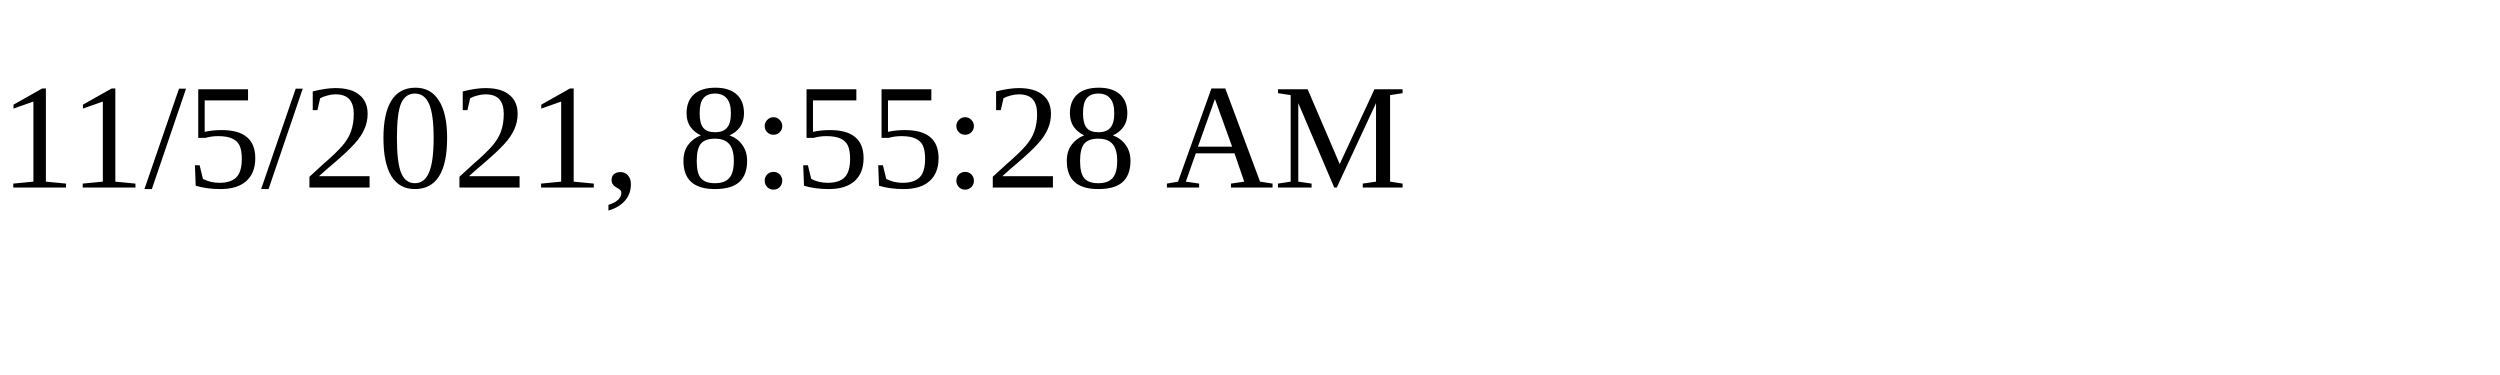
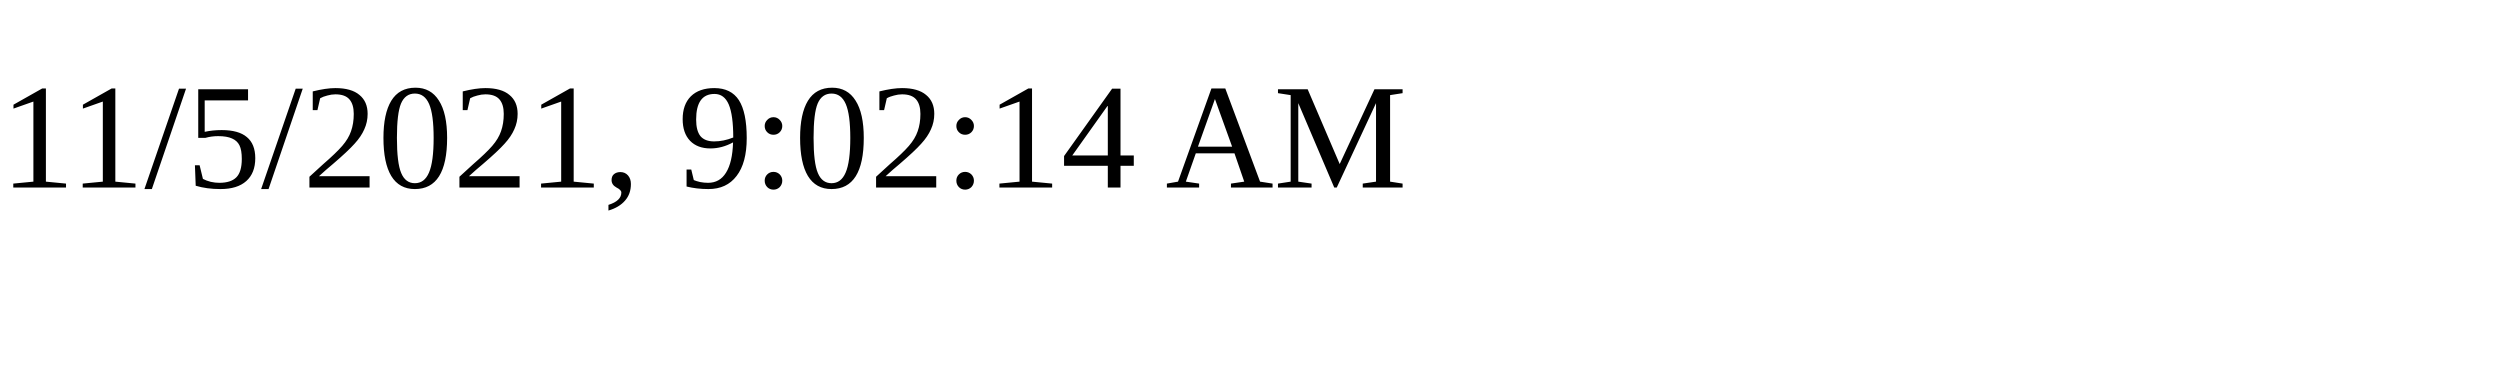
<svg xmlns="http://www.w3.org/2000/svg" height="30" width="200">
-   <text x="0" y="15">11/5/2021, 8:55:28 AM</text>
+   <text x="0" y="15">11/5/2021, 9:02:14 AM</text>
</svg>
